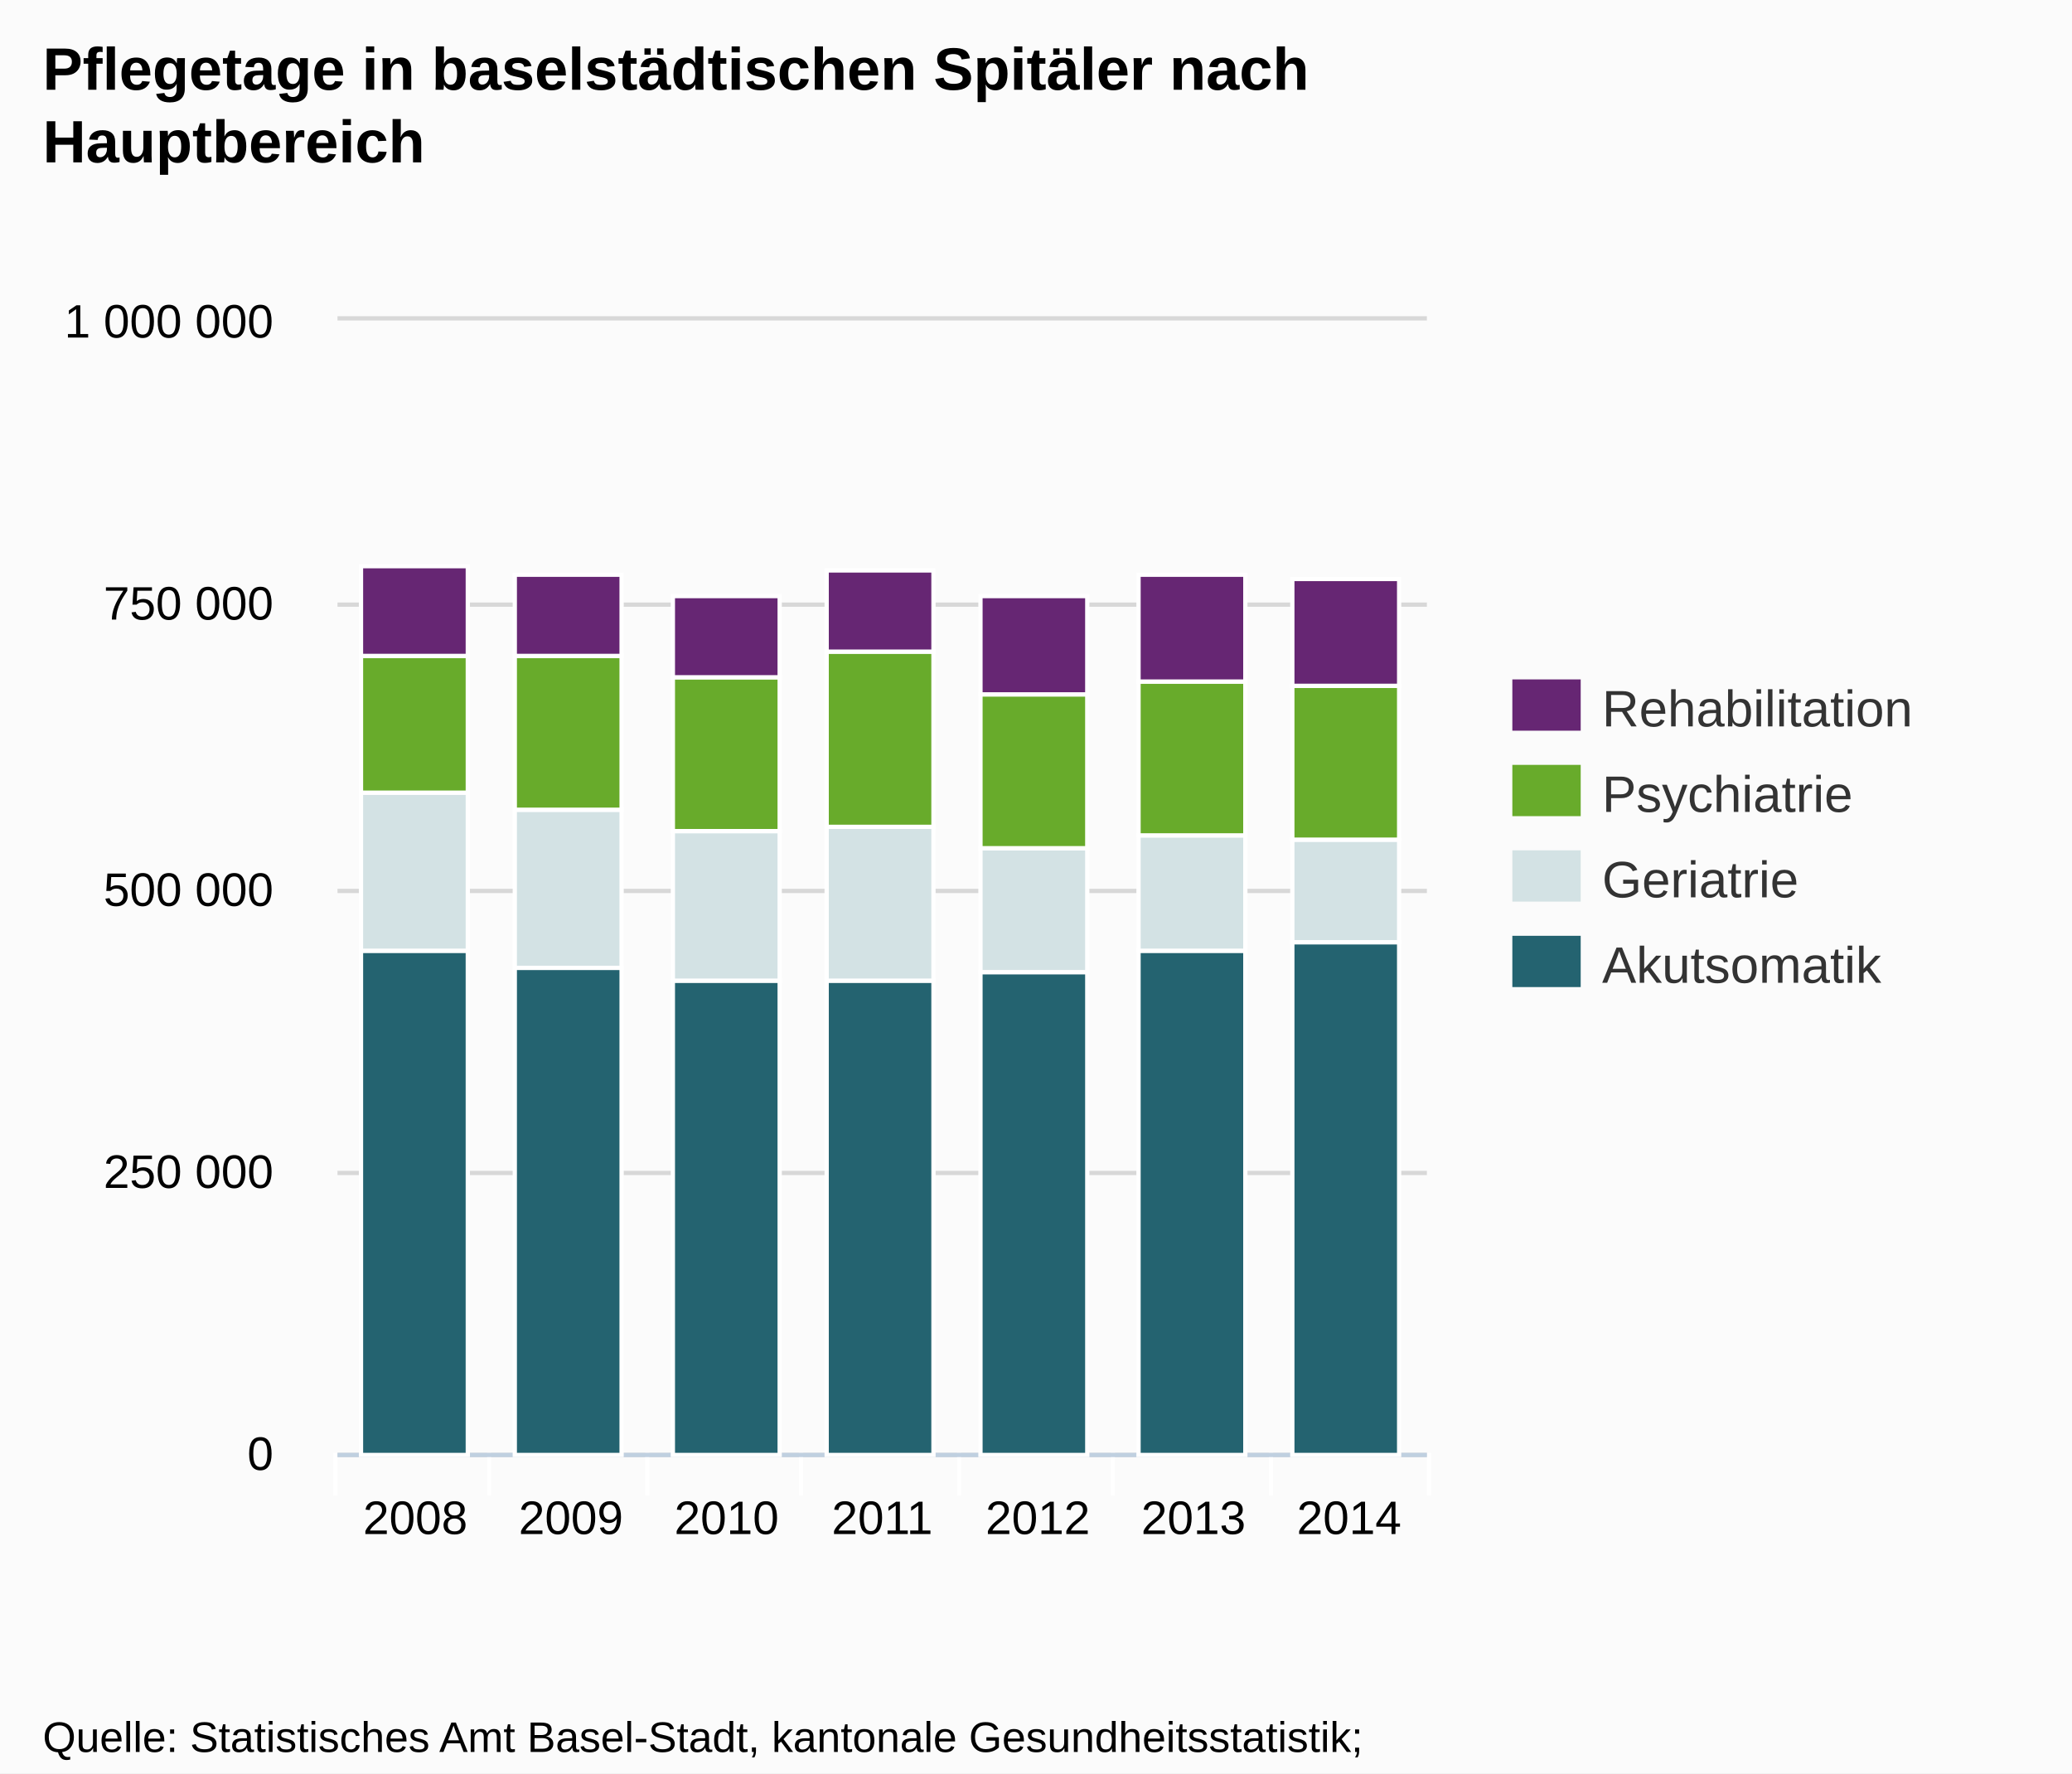
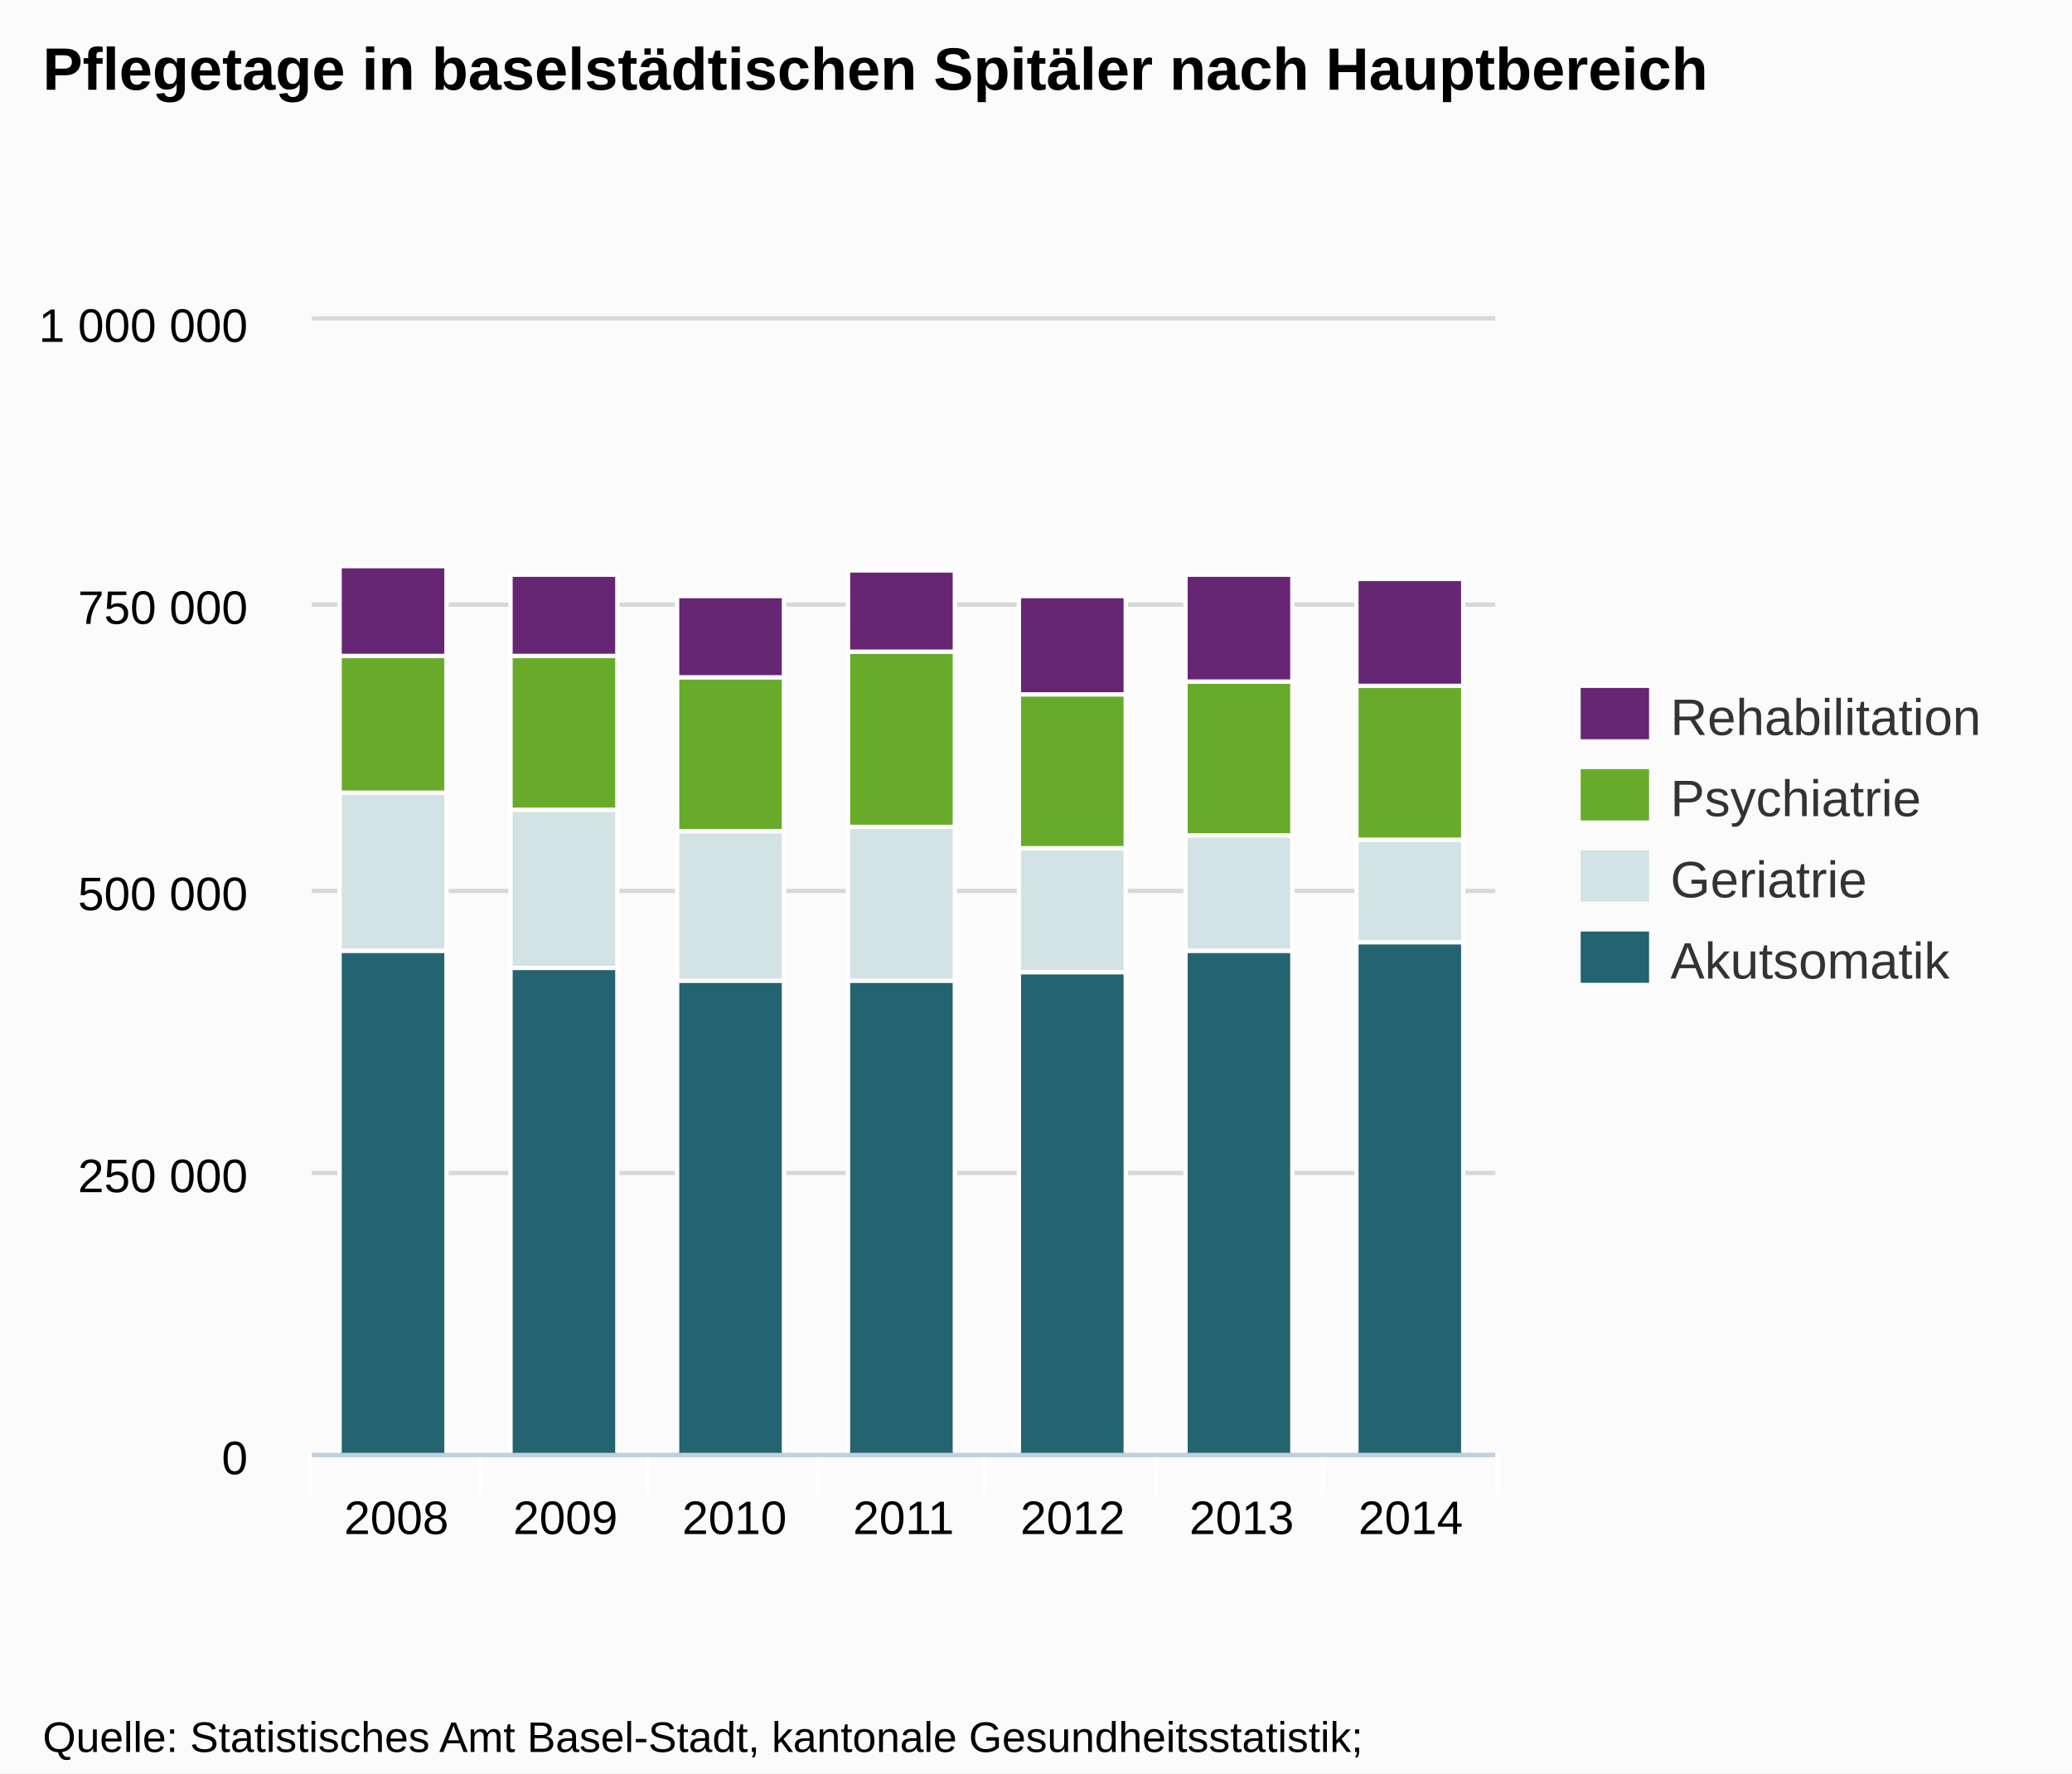
- <svg xmlns="http://www.w3.org/2000/svg" version="1.1" style="font-family:Arial;font-size:12px;" viewBox="0 0 485 415">
+ <svg xmlns="http://www.w3.org/2000/svg" version="1.1" style="font-family:arial;font-size:12px;" viewBox="0 0 485 415">
  <defs>
-     <clippath id="highcharts-1">
-       <rect x="0" y="0" width="255" height="265" />
-     </clippath>
+     <clipPath id="highcharts-3">
+       <rect x="0" y="0" width="277" height="265" />
+     </clipPath>
  </defs>
  <rect x="0" y="0" width="485" height="415" fill="#fbfbfb" class=" highcharts-background" />
  <g class="highcharts-grid" />
  <g class="highcharts-grid">
-     <path fill="none" d="M 79 340.5 L 334 340.5" stroke="#D8D8D8" stroke-width="1" opacity="1" />
-     <path fill="none" d="M 79 274.5 L 334 274.5" stroke="#D8D8D8" stroke-width="1" opacity="1" />
-     <path fill="none" d="M 79 208.5 L 334 208.5" stroke="#D8D8D8" stroke-width="1" opacity="1" />
-     <path fill="none" d="M 79 141.5 L 334 141.5" stroke="#D8D8D8" stroke-width="1" opacity="1" />
-     <path fill="none" d="M 79 74.5 L 334 74.5" stroke="#D8D8D8" stroke-width="1" opacity="1" />
+     <path fill="none" d="M 73 340.5 L 350 340.5" stroke="#D8D8D8" stroke-width="1" opacity="1" />
+     <path fill="none" d="M 73 274.5 L 350 274.5" stroke="#D8D8D8" stroke-width="1" opacity="1" />
+     <path fill="none" d="M 73 208.5 L 350 208.5" stroke="#D8D8D8" stroke-width="1" opacity="1" />
+     <path fill="none" d="M 73 141.5 L 350 141.5" stroke="#D8D8D8" stroke-width="1" opacity="1" />
+     <path fill="none" d="M 73 74.5 L 350 74.5" stroke="#D8D8D8" stroke-width="1" opacity="1" />
  </g>
  <g class="highcharts-axis">
-     <path fill="none" d="M 114.5 340 L 114.5 350" stroke="#FFFFFF" stroke-width="1" opacity="1" />
+     <path fill="none" d="M 112.5 340 L 112.5 350" stroke="#FFFFFF" stroke-width="1" opacity="1" />
    <path fill="none" d="M 151.5 340 L 151.5 350" stroke="#FFFFFF" stroke-width="1" opacity="1" />
-     <path fill="none" d="M 187.5 340 L 187.5 350" stroke="#FFFFFF" stroke-width="1" opacity="1" />
-     <path fill="none" d="M 224.5 340 L 224.5 350" stroke="#FFFFFF" stroke-width="1" opacity="1" />
-     <path fill="none" d="M 260.5 340 L 260.5 350" stroke="#FFFFFF" stroke-width="1" opacity="1" />
-     <path fill="none" d="M 297.5 340 L 297.5 350" stroke="#FFFFFF" stroke-width="1" opacity="1" />
-     <path fill="none" d="M 334.5 340 L 334.5 350" stroke="#FFFFFF" stroke-width="1" opacity="1" />
-     <path fill="none" d="M 78.5 340 L 78.5 350" stroke="#FFFFFF" stroke-width="1" opacity="1" />
-     <path fill="none" d="M 79 340.5 L 334 340.5" stroke="#C0D0E0" stroke-width="1" />
+     <path fill="none" d="M 191.5 340 L 191.5 350" stroke="#FFFFFF" stroke-width="1" opacity="1" />
+     <path fill="none" d="M 230.5 340 L 230.5 350" stroke="#FFFFFF" stroke-width="1" opacity="1" />
+     <path fill="none" d="M 270.5 340 L 270.5 350" stroke="#FFFFFF" stroke-width="1" opacity="1" />
+     <path fill="none" d="M 309.5 340 L 309.5 350" stroke="#FFFFFF" stroke-width="1" opacity="1" />
+     <path fill="none" d="M 350.5 340 L 350.5 350" stroke="#FFFFFF" stroke-width="1" opacity="1" />
+     <path fill="none" d="M 72.5 340 L 72.5 350" stroke="#FFFFFF" stroke-width="1" opacity="1" />
+     <path fill="none" d="M 73 340.5 L 350 340.5" stroke="#C0D0E0" stroke-width="1" />
  </g>
  <g class="highcharts-axis" />
  <g class="highcharts-series-group">
-     <g class="highcharts-series highcharts-series-0 highcharts-tracker" transform="translate(79,75) scale(1 1)" style="" clip-path="url(#highcharts-1)">
-       <rect x="5.5" y="147.5" width="25" height="118" stroke="#FFFFFF" stroke-width="1" fill="#246370" rx="0" ry="0" />
-       <rect x="41.5" y="151.5" width="25" height="114" stroke="#FFFFFF" stroke-width="1" fill="#246370" rx="0" ry="0" />
-       <rect x="78.5" y="154.5" width="25" height="111" stroke="#FFFFFF" stroke-width="1" fill="#246370" rx="0" ry="0" />
-       <rect x="114.5" y="154.5" width="25" height="111" stroke="#FFFFFF" stroke-width="1" fill="#246370" rx="0" ry="0" />
-       <rect x="150.5" y="152.5" width="25" height="113" stroke="#FFFFFF" stroke-width="1" fill="#246370" rx="0" ry="0" />
-       <rect x="187.5" y="147.5" width="25" height="118" stroke="#FFFFFF" stroke-width="1" fill="#246370" rx="0" ry="0" />
-       <rect x="223.5" y="145.5" width="25" height="120" stroke="#FFFFFF" stroke-width="1" fill="#246370" rx="0" ry="0" />
+     <g class="highcharts-series highcharts-series-0" transform="translate(73,75) scale(1 1)" clip-path="url(#highcharts-3)">
+       <rect x="6.5" y="147.5" width="25" height="118" stroke="#FFFFFF" stroke-width="1" fill="#246370" rx="0" ry="0" />
+       <rect x="46.5" y="151.5" width="25" height="114" stroke="#FFFFFF" stroke-width="1" fill="#246370" rx="0" ry="0" />
+       <rect x="85.5" y="154.5" width="25" height="111" stroke="#FFFFFF" stroke-width="1" fill="#246370" rx="0" ry="0" />
+       <rect x="125.5" y="154.5" width="25" height="111" stroke="#FFFFFF" stroke-width="1" fill="#246370" rx="0" ry="0" />
+       <rect x="165.5" y="152.5" width="25" height="113" stroke="#FFFFFF" stroke-width="1" fill="#246370" rx="0" ry="0" />
+       <rect x="204.5" y="147.5" width="25" height="118" stroke="#FFFFFF" stroke-width="1" fill="#246370" rx="0" ry="0" />
+       <rect x="244.5" y="145.5" width="25" height="120" stroke="#FFFFFF" stroke-width="1" fill="#246370" rx="0" ry="0" />
    </g>
-     <g class="highcharts-markers highcharts-series-0" transform="translate(79,75) scale(1 1)" clip-path="none" />
-     <g class="highcharts-series highcharts-series-1 highcharts-tracker" transform="translate(79,75) scale(1 1)" style="" clip-path="url(#highcharts-1)">
-       <rect x="5.5" y="110.5" width="25" height="37" stroke="#FFFFFF" stroke-width="1" fill="#D3E2E4" rx="0" ry="0" />
-       <rect x="41.5" y="114.5" width="25" height="37" stroke="#FFFFFF" stroke-width="1" fill="#D3E2E4" rx="0" ry="0" />
-       <rect x="78.5" y="119.5" width="25" height="35" stroke="#FFFFFF" stroke-width="1" fill="#D3E2E4" rx="0" ry="0" />
-       <rect x="114.5" y="118.5" width="25" height="36" stroke="#FFFFFF" stroke-width="1" fill="#D3E2E4" rx="0" ry="0" />
-       <rect x="150.5" y="123.5" width="25" height="29" stroke="#FFFFFF" stroke-width="1" fill="#D3E2E4" rx="0" ry="0" />
-       <rect x="187.5" y="120.5" width="25" height="27" stroke="#FFFFFF" stroke-width="1" fill="#D3E2E4" rx="0" ry="0" />
-       <rect x="223.5" y="121.5" width="25" height="24" stroke="#FFFFFF" stroke-width="1" fill="#D3E2E4" rx="0" ry="0" />
+     <g class="highcharts-markers highcharts-series-0" transform="translate(73,75) scale(1 1)" clip-path="none" />
+     <g class="highcharts-series highcharts-series-1" transform="translate(73,75) scale(1 1)" clip-path="url(#highcharts-3)">
+       <rect x="6.5" y="110.5" width="25" height="37" stroke="#FFFFFF" stroke-width="1" fill="#D3E2E4" rx="0" ry="0" />
+       <rect x="46.5" y="114.5" width="25" height="37" stroke="#FFFFFF" stroke-width="1" fill="#D3E2E4" rx="0" ry="0" />
+       <rect x="85.5" y="119.5" width="25" height="35" stroke="#FFFFFF" stroke-width="1" fill="#D3E2E4" rx="0" ry="0" />
+       <rect x="125.5" y="118.5" width="25" height="36" stroke="#FFFFFF" stroke-width="1" fill="#D3E2E4" rx="0" ry="0" />
+       <rect x="165.5" y="123.5" width="25" height="29" stroke="#FFFFFF" stroke-width="1" fill="#D3E2E4" rx="0" ry="0" />
+       <rect x="204.5" y="120.5" width="25" height="27" stroke="#FFFFFF" stroke-width="1" fill="#D3E2E4" rx="0" ry="0" />
+       <rect x="244.5" y="121.5" width="25" height="24" stroke="#FFFFFF" stroke-width="1" fill="#D3E2E4" rx="0" ry="0" />
    </g>
-     <g class="highcharts-markers highcharts-series-1" transform="translate(79,75) scale(1 1)" clip-path="none" />
-     <g class="highcharts-series highcharts-series-2 highcharts-tracker" transform="translate(79,75) scale(1 1)" style="" clip-path="url(#highcharts-1)">
-       <rect x="5.5" y="78.5" width="25" height="32" stroke="#FFFFFF" stroke-width="1" fill="#68AB2B" rx="0" ry="0" />
-       <rect x="41.5" y="78.5" width="25" height="36" stroke="#FFFFFF" stroke-width="1" fill="#68AB2B" rx="0" ry="0" />
-       <rect x="78.5" y="83.5" width="25" height="36" stroke="#FFFFFF" stroke-width="1" fill="#68AB2B" rx="0" ry="0" />
-       <rect x="114.5" y="77.5" width="25" height="41" stroke="#FFFFFF" stroke-width="1" fill="#68AB2B" rx="0" ry="0" />
-       <rect x="150.5" y="87.5" width="25" height="36" stroke="#FFFFFF" stroke-width="1" fill="#68AB2B" rx="0" ry="0" />
-       <rect x="187.5" y="84.5" width="25" height="36" stroke="#FFFFFF" stroke-width="1" fill="#68AB2B" rx="0" ry="0" />
-       <rect x="223.5" y="85.5" width="25" height="36" stroke="#FFFFFF" stroke-width="1" fill="#68AB2B" rx="0" ry="0" />
+     <g class="highcharts-markers highcharts-series-1" transform="translate(73,75) scale(1 1)" clip-path="none" />
+     <g class="highcharts-series highcharts-series-2" transform="translate(73,75) scale(1 1)" clip-path="url(#highcharts-3)">
+       <rect x="6.5" y="78.5" width="25" height="32" stroke="#FFFFFF" stroke-width="1" fill="#68AB2B" rx="0" ry="0" />
+       <rect x="46.5" y="78.5" width="25" height="36" stroke="#FFFFFF" stroke-width="1" fill="#68AB2B" rx="0" ry="0" />
+       <rect x="85.5" y="83.5" width="25" height="36" stroke="#FFFFFF" stroke-width="1" fill="#68AB2B" rx="0" ry="0" />
+       <rect x="125.5" y="77.5" width="25" height="41" stroke="#FFFFFF" stroke-width="1" fill="#68AB2B" rx="0" ry="0" />
+       <rect x="165.5" y="87.5" width="25" height="36" stroke="#FFFFFF" stroke-width="1" fill="#68AB2B" rx="0" ry="0" />
+       <rect x="204.5" y="84.5" width="25" height="36" stroke="#FFFFFF" stroke-width="1" fill="#68AB2B" rx="0" ry="0" />
+       <rect x="244.5" y="85.5" width="25" height="36" stroke="#FFFFFF" stroke-width="1" fill="#68AB2B" rx="0" ry="0" />
    </g>
-     <g class="highcharts-markers highcharts-series-2" transform="translate(79,75) scale(1 1)" clip-path="none" />
-     <g class="highcharts-series highcharts-series-3 highcharts-tracker" transform="translate(79,75) scale(1 1)" style="" clip-path="url(#highcharts-1)">
-       <rect x="5.5" y="57.5" width="25" height="21" stroke="#FFFFFF" stroke-width="1" fill="#662673" rx="0" ry="0" />
-       <rect x="41.5" y="59.5" width="25" height="19" stroke="#FFFFFF" stroke-width="1" fill="#662673" rx="0" ry="0" />
-       <rect x="78.5" y="64.5" width="25" height="19" stroke="#FFFFFF" stroke-width="1" fill="#662673" rx="0" ry="0" />
-       <rect x="114.5" y="58.5" width="25" height="19" stroke="#FFFFFF" stroke-width="1" fill="#662673" rx="0" ry="0" />
-       <rect x="150.5" y="64.5" width="25" height="23" stroke="#FFFFFF" stroke-width="1" fill="#662673" rx="0" ry="0" />
-       <rect x="187.5" y="59.5" width="25" height="25" stroke="#FFFFFF" stroke-width="1" fill="#662673" rx="0" ry="0" />
-       <rect x="223.5" y="60.5" width="25" height="25" stroke="#FFFFFF" stroke-width="1" fill="#662673" rx="0" ry="0" />
+     <g class="highcharts-markers highcharts-series-2" transform="translate(73,75) scale(1 1)" clip-path="none" />
+     <g class="highcharts-series highcharts-series-3" transform="translate(73,75) scale(1 1)" clip-path="url(#highcharts-3)">
+       <rect x="6.5" y="57.5" width="25" height="21" stroke="#FFFFFF" stroke-width="1" fill="#662673" rx="0" ry="0" />
+       <rect x="46.5" y="59.5" width="25" height="19" stroke="#FFFFFF" stroke-width="1" fill="#662673" rx="0" ry="0" />
+       <rect x="85.5" y="64.5" width="25" height="19" stroke="#FFFFFF" stroke-width="1" fill="#662673" rx="0" ry="0" />
+       <rect x="125.5" y="58.5" width="25" height="19" stroke="#FFFFFF" stroke-width="1" fill="#662673" rx="0" ry="0" />
+       <rect x="165.5" y="64.5" width="25" height="23" stroke="#FFFFFF" stroke-width="1" fill="#662673" rx="0" ry="0" />
+       <rect x="204.5" y="59.5" width="25" height="25" stroke="#FFFFFF" stroke-width="1" fill="#662673" rx="0" ry="0" />
+       <rect x="244.5" y="60.5" width="25" height="25" stroke="#FFFFFF" stroke-width="1" fill="#662673" rx="0" ry="0" />
    </g>
-     <g class="highcharts-markers highcharts-series-3" transform="translate(79,75) scale(1 1)" clip-path="none" />
+     <g class="highcharts-markers highcharts-series-3" transform="translate(73,75) scale(1 1)" clip-path="none" />
  </g>
  <text x="10" text-anchor="start" class="highcharts-title" style="color:#000000;font-size:14px;font-weight:bold;fill:#000000;width:421px;" y="21">
-     <tspan>Pflegetage in baselstädtischen Spitäler nach</tspan>
-     <tspan dy="17" x="10">Hauptbereich</tspan>
+     <tspan>Pflegetage in baselstädtischen Spitäler nach Hauptbereich</tspan>
  </text>
-   <g class="highcharts-legend" transform="translate(346,152)">
+   <g class="highcharts-legend" transform="translate(362,154)">
    <g>
      <g>
        <g class="highcharts-legend-item" transform="translate(8,3)">
          <text x="21" style="color:#333333;font-size:12px;font-weight:normal;cursor:pointer;fill:#333333;" text-anchor="start" y="15">Rehabilitation</text>
          <rect x="0" y="4" width="16" height="12" fill="#662673" />
        </g>
-         <g class="highcharts-legend-item" transform="translate(8,23)">
+         <g class="highcharts-legend-item" transform="translate(8,22)">
          <text x="21" y="15" style="color:#333333;font-size:12px;font-weight:normal;cursor:pointer;fill:#333333;" text-anchor="start">Psychiatrie</text>
          <rect x="0" y="4" width="16" height="12" fill="#68AB2B" />
        </g>
-         <g class="highcharts-legend-item" transform="translate(8,43)">
+         <g class="highcharts-legend-item" transform="translate(8,41)">
          <text x="21" y="15" style="color:#333333;font-size:12px;font-weight:normal;cursor:pointer;fill:#333333;" text-anchor="start">Geriatrie</text>
          <rect x="0" y="4" width="16" height="12" fill="#D3E2E4" />
        </g>
-         <g class="highcharts-legend-item" transform="translate(8,63)">
+         <g class="highcharts-legend-item" transform="translate(8,60)">
          <text x="21" y="15" style="color:#333333;font-size:12px;font-weight:normal;cursor:pointer;fill:#333333;" text-anchor="start">Akutsomatik</text>
          <rect x="0" y="4" width="16" height="12" fill="#246370" />
        </g>
      </g>
    </g>
  </g>
  <g class="highcharts-axis-labels highcharts-xaxis-labels">
-     <text x="97.214" style="color:#000000;cursor:default;font-size:11px;fill:#000000;" text-anchor="middle" transform="translate(0,0)" y="359" opacity="1">2008</text>
-     <text x="133.643" style="color:#000000;cursor:default;font-size:11px;fill:#000000;" text-anchor="middle" transform="translate(0,0)" y="359" opacity="1">2009</text>
-     <text x="170.071" style="color:#000000;cursor:default;font-size:11px;fill:#000000;" text-anchor="middle" transform="translate(0,0)" y="359" opacity="1">2010</text>
-     <text x="206.5" style="color:#000000;cursor:default;font-size:11px;fill:#000000;" text-anchor="middle" transform="translate(0,0)" y="359" opacity="1">2011</text>
-     <text x="242.929" style="color:#000000;cursor:default;font-size:11px;fill:#000000;" text-anchor="middle" transform="translate(0,0)" y="359" opacity="1">2012</text>
-     <text x="279.357" style="color:#000000;cursor:default;font-size:11px;fill:#000000;" text-anchor="middle" transform="translate(0,0)" y="359" opacity="1">2013</text>
-     <text x="315.786" style="color:#000000;cursor:default;font-size:11px;fill:#000000;" text-anchor="middle" transform="translate(0,0)" y="359" opacity="1">2014</text>
+     <text x="92.786" style="color:#000000;cursor:default;font-size:11px;fill:#000000;" text-anchor="middle" transform="translate(0,0)" y="359" opacity="1">2008</text>
+     <text x="132.357" style="color:#000000;cursor:default;font-size:11px;fill:#000000;" text-anchor="middle" transform="translate(0,0)" y="359" opacity="1">2009</text>
+     <text x="171.929" style="color:#000000;cursor:default;font-size:11px;fill:#000000;" text-anchor="middle" transform="translate(0,0)" y="359" opacity="1">2010</text>
+     <text x="211.5" style="color:#000000;cursor:default;font-size:11px;fill:#000000;" text-anchor="middle" transform="translate(0,0)" y="359" opacity="1">2011</text>
+     <text x="251.071" style="color:#000000;cursor:default;font-size:11px;fill:#000000;" text-anchor="middle" transform="translate(0,0)" y="359" opacity="1">2012</text>
+     <text x="290.643" style="color:#000000;cursor:default;font-size:11px;fill:#000000;" text-anchor="middle" transform="translate(0,0)" y="359" opacity="1">2013</text>
+     <text x="330.214" style="color:#000000;cursor:default;font-size:11px;fill:#000000;" text-anchor="middle" transform="translate(0,0)" y="359" opacity="1">2014</text>
  </g>
  <g class="highcharts-axis-labels highcharts-yaxis-labels">
-     <text x="64" style="color:#000000;cursor:default;font-size:11px;fill:#000000;width:150px;text-overflow:clip;" text-anchor="end" transform="translate(0,0)" y="344" opacity="1">
+     <text x="58" style="color:#000000;cursor:default;font-size:11px;fill:#000000;width:150px;text-overflow:clip;" text-anchor="end" transform="translate(0,0)" y="345" opacity="1">
      <tspan>0</tspan>
    </text>
-     <text x="64" style="color:#000000;cursor:default;font-size:11px;fill:#000000;width:150px;text-overflow:clip;" text-anchor="end" transform="translate(0,0)" y="278" opacity="1">
+     <text x="58" style="color:#000000;cursor:default;font-size:11px;fill:#000000;width:150px;text-overflow:clip;" text-anchor="end" transform="translate(0,0)" y="279" opacity="1">
      <tspan>250 000</tspan>
    </text>
-     <text x="64" style="color:#000000;cursor:default;font-size:11px;fill:#000000;width:150px;text-overflow:clip;" text-anchor="end" transform="translate(0,0)" y="212" opacity="1">
+     <text x="58" style="color:#000000;cursor:default;font-size:11px;fill:#000000;width:150px;text-overflow:clip;" text-anchor="end" transform="translate(0,0)" y="213" opacity="1">
      <tspan>500 000</tspan>
    </text>
-     <text x="64" style="color:#000000;cursor:default;font-size:11px;fill:#000000;width:150px;text-overflow:clip;" text-anchor="end" transform="translate(0,0)" y="145" opacity="1">
+     <text x="58" style="color:#000000;cursor:default;font-size:11px;fill:#000000;width:150px;text-overflow:clip;" text-anchor="end" transform="translate(0,0)" y="146" opacity="1">
      <tspan>750 000</tspan>
    </text>
-     <text x="64" style="color:#000000;cursor:default;font-size:11px;fill:#000000;width:150px;text-overflow:clip;" text-anchor="end" transform="translate(0,0)" y="79" opacity="1">
+     <text x="58" style="color:#000000;cursor:default;font-size:11px;fill:#000000;width:150px;text-overflow:clip;" text-anchor="end" transform="translate(0,0)" y="80" opacity="1">
      <tspan>1 000 000</tspan>
    </text>
  </g>
  <g class="highcharts-tooltip" style="cursor:default;padding:0;pointer-events:none;white-space:nowrap;" transform="translate(0,-9000000000)">
-     <path fill="none" d="M 3.5 0.5 L 13.5 0.5 C 16.5 0.5 16.5 0.5 16.5 3.5 L 16.5 28.5 C 16.5 31.5 16.5 31.5 13.5 31.5 L 3.5 31.5 C 0.5 31.5 0.5 31.5 0.5 28.5 L 0.5 3.5 C 0.5 0.5 0.5 0.5 3.5 0.5" isshadow="true" stroke="black" stroke-opacity="0.05" stroke-width="5" transform="translate(1, 1)" />
-     <path fill="none" d="M 3.5 0.5 L 13.5 0.5 C 16.5 0.5 16.5 0.5 16.5 3.5 L 16.5 28.5 C 16.5 31.5 16.5 31.5 13.5 31.5 L 3.5 31.5 C 0.5 31.5 0.5 31.5 0.5 28.5 L 0.5 3.5 C 0.5 0.5 0.5 0.5 3.5 0.5" isshadow="true" stroke="black" stroke-opacity="0.1" stroke-width="3" transform="translate(1, 1)" />
-     <path fill="none" d="M 3.5 0.5 L 13.5 0.5 C 16.5 0.5 16.5 0.5 16.5 3.5 L 16.5 28.5 C 16.5 31.5 16.5 31.5 13.5 31.5 L 3.5 31.5 C 0.5 31.5 0.5 31.5 0.5 28.5 L 0.5 3.5 C 0.5 0.5 0.5 0.5 3.5 0.5" isshadow="true" stroke="black" stroke-opacity="0.15" stroke-width="1" transform="translate(1, 1)" />
-     <path fill="rgba(249, 249, 249, .85)" d="M 3.5 0.5 L 13.5 0.5 C 16.5 0.5 16.5 0.5 16.5 3.5 L 16.5 28.5 C 16.5 31.5 16.5 31.5 13.5 31.5 L 3.5 31.5 C 0.5 31.5 0.5 31.5 0.5 28.5 L 0.5 3.5 C 0.5 0.5 0.5 0.5 3.5 0.5" />
+     <path fill="none" d="M 3.5 0.5 L 13.5 0.5 C 16.5 0.5 16.5 0.5 16.5 3.5 L 16.5 13.5 C 16.5 16.5 16.5 16.5 13.5 16.5 L 3.5 16.5 C 0.5 16.5 0.5 16.5 0.5 13.5 L 0.5 3.5 C 0.5 0.5 0.5 0.5 3.5 0.5" stroke="black" stroke-opacity="0.05" stroke-width="5" transform="translate(1, 1)" />
+     <path fill="none" d="M 3.5 0.5 L 13.5 0.5 C 16.5 0.5 16.5 0.5 16.5 3.5 L 16.5 13.5 C 16.5 16.5 16.5 16.5 13.5 16.5 L 3.5 16.5 C 0.5 16.5 0.5 16.5 0.5 13.5 L 0.5 3.5 C 0.5 0.5 0.5 0.5 3.5 0.5" stroke="black" stroke-opacity="0.1" stroke-width="3" transform="translate(1, 1)" />
+     <path fill="none" d="M 3.5 0.5 L 13.5 0.5 C 16.5 0.5 16.5 0.5 16.5 3.5 L 16.5 13.5 C 16.5 16.5 16.5 16.5 13.5 16.5 L 3.5 16.5 C 0.5 16.5 0.5 16.5 0.5 13.5 L 0.5 3.5 C 0.5 0.5 0.5 0.5 3.5 0.5" stroke="black" stroke-opacity="0.15" stroke-width="1" transform="translate(1, 1)" />
+     <path fill="rgb(249, 249, 249)" fill-opacity=" .85" d="M 3.5 0.5 L 13.5 0.5 C 16.5 0.5 16.5 0.5 16.5 3.5 L 16.5 13.5 C 16.5 16.5 16.5 16.5 13.5 16.5 L 3.5 16.5 C 0.5 16.5 0.5 16.5 0.5 13.5 L 0.5 3.5 C 0.5 0.5 0.5 0.5 3.5 0.5" />
    <text x="8" style="font-size:12px;color:#333333;fill:#333333;" y="20" />
  </g>
  <text x="10" text-anchor="start" style="cursor:default;color:#000000;font-size:10px;fill:#000000;" y="410">
    <tspan>Quelle: Statistisches Amt Basel-Stadt, kantonale Gesundheitsstatistik;</tspan>
    <tspan x="10" dy="13">Bundesamt für Statistik BFS, medizinische Statistik der Krankenhäuser</tspan>
  </text>
</svg>
